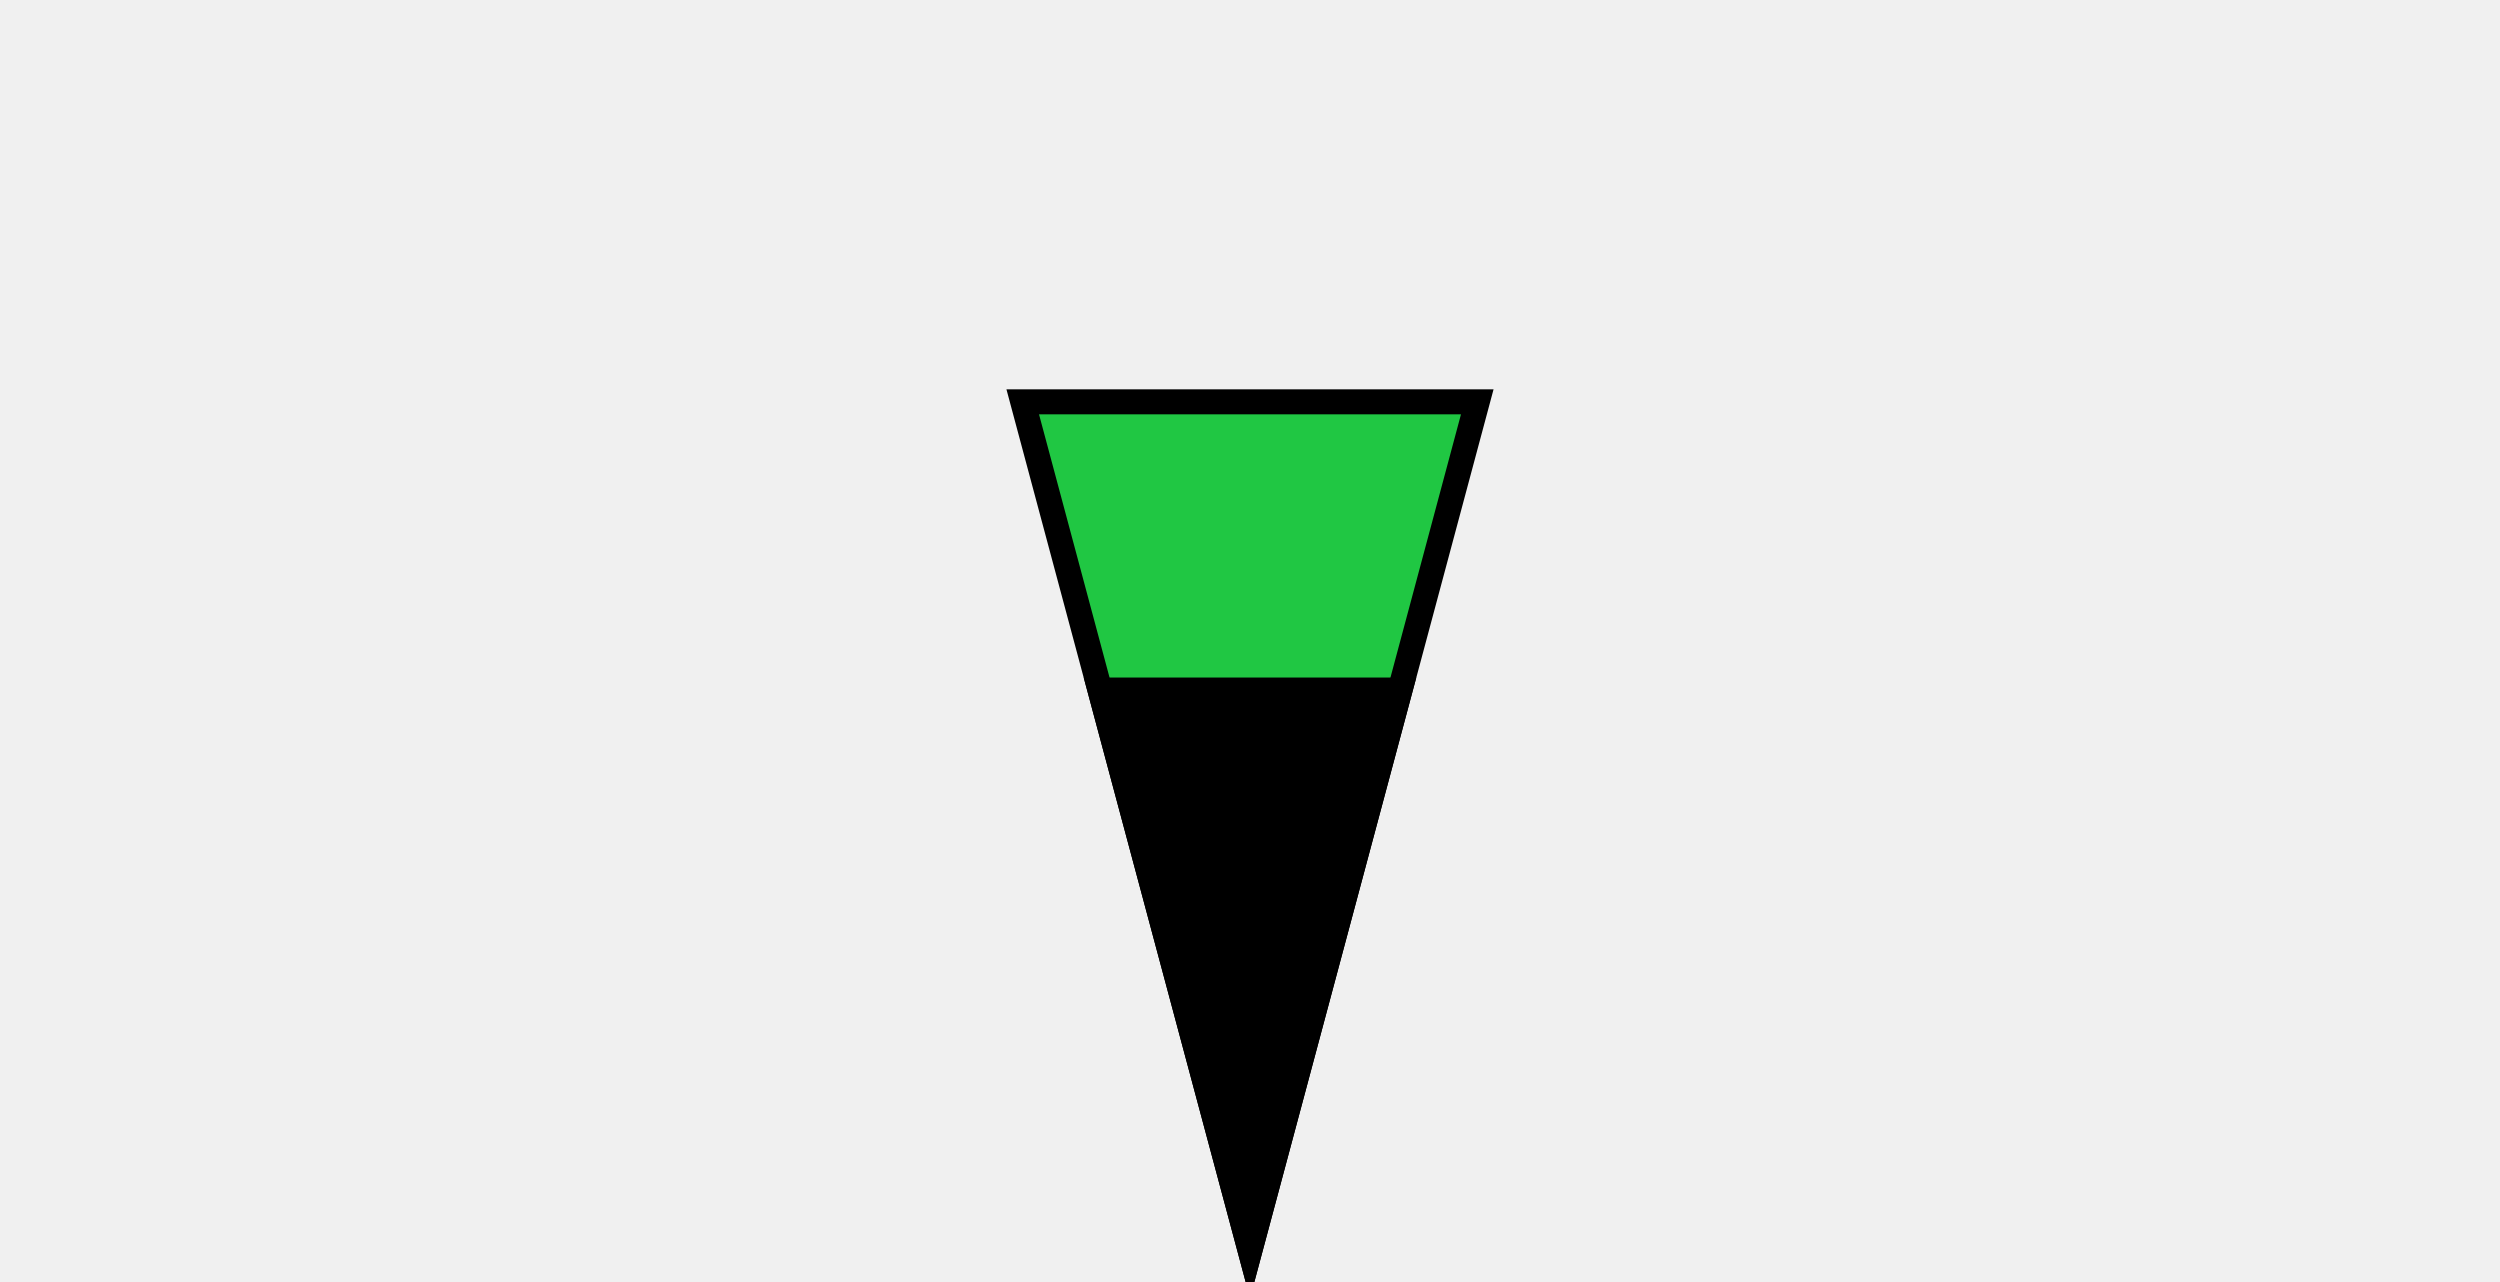
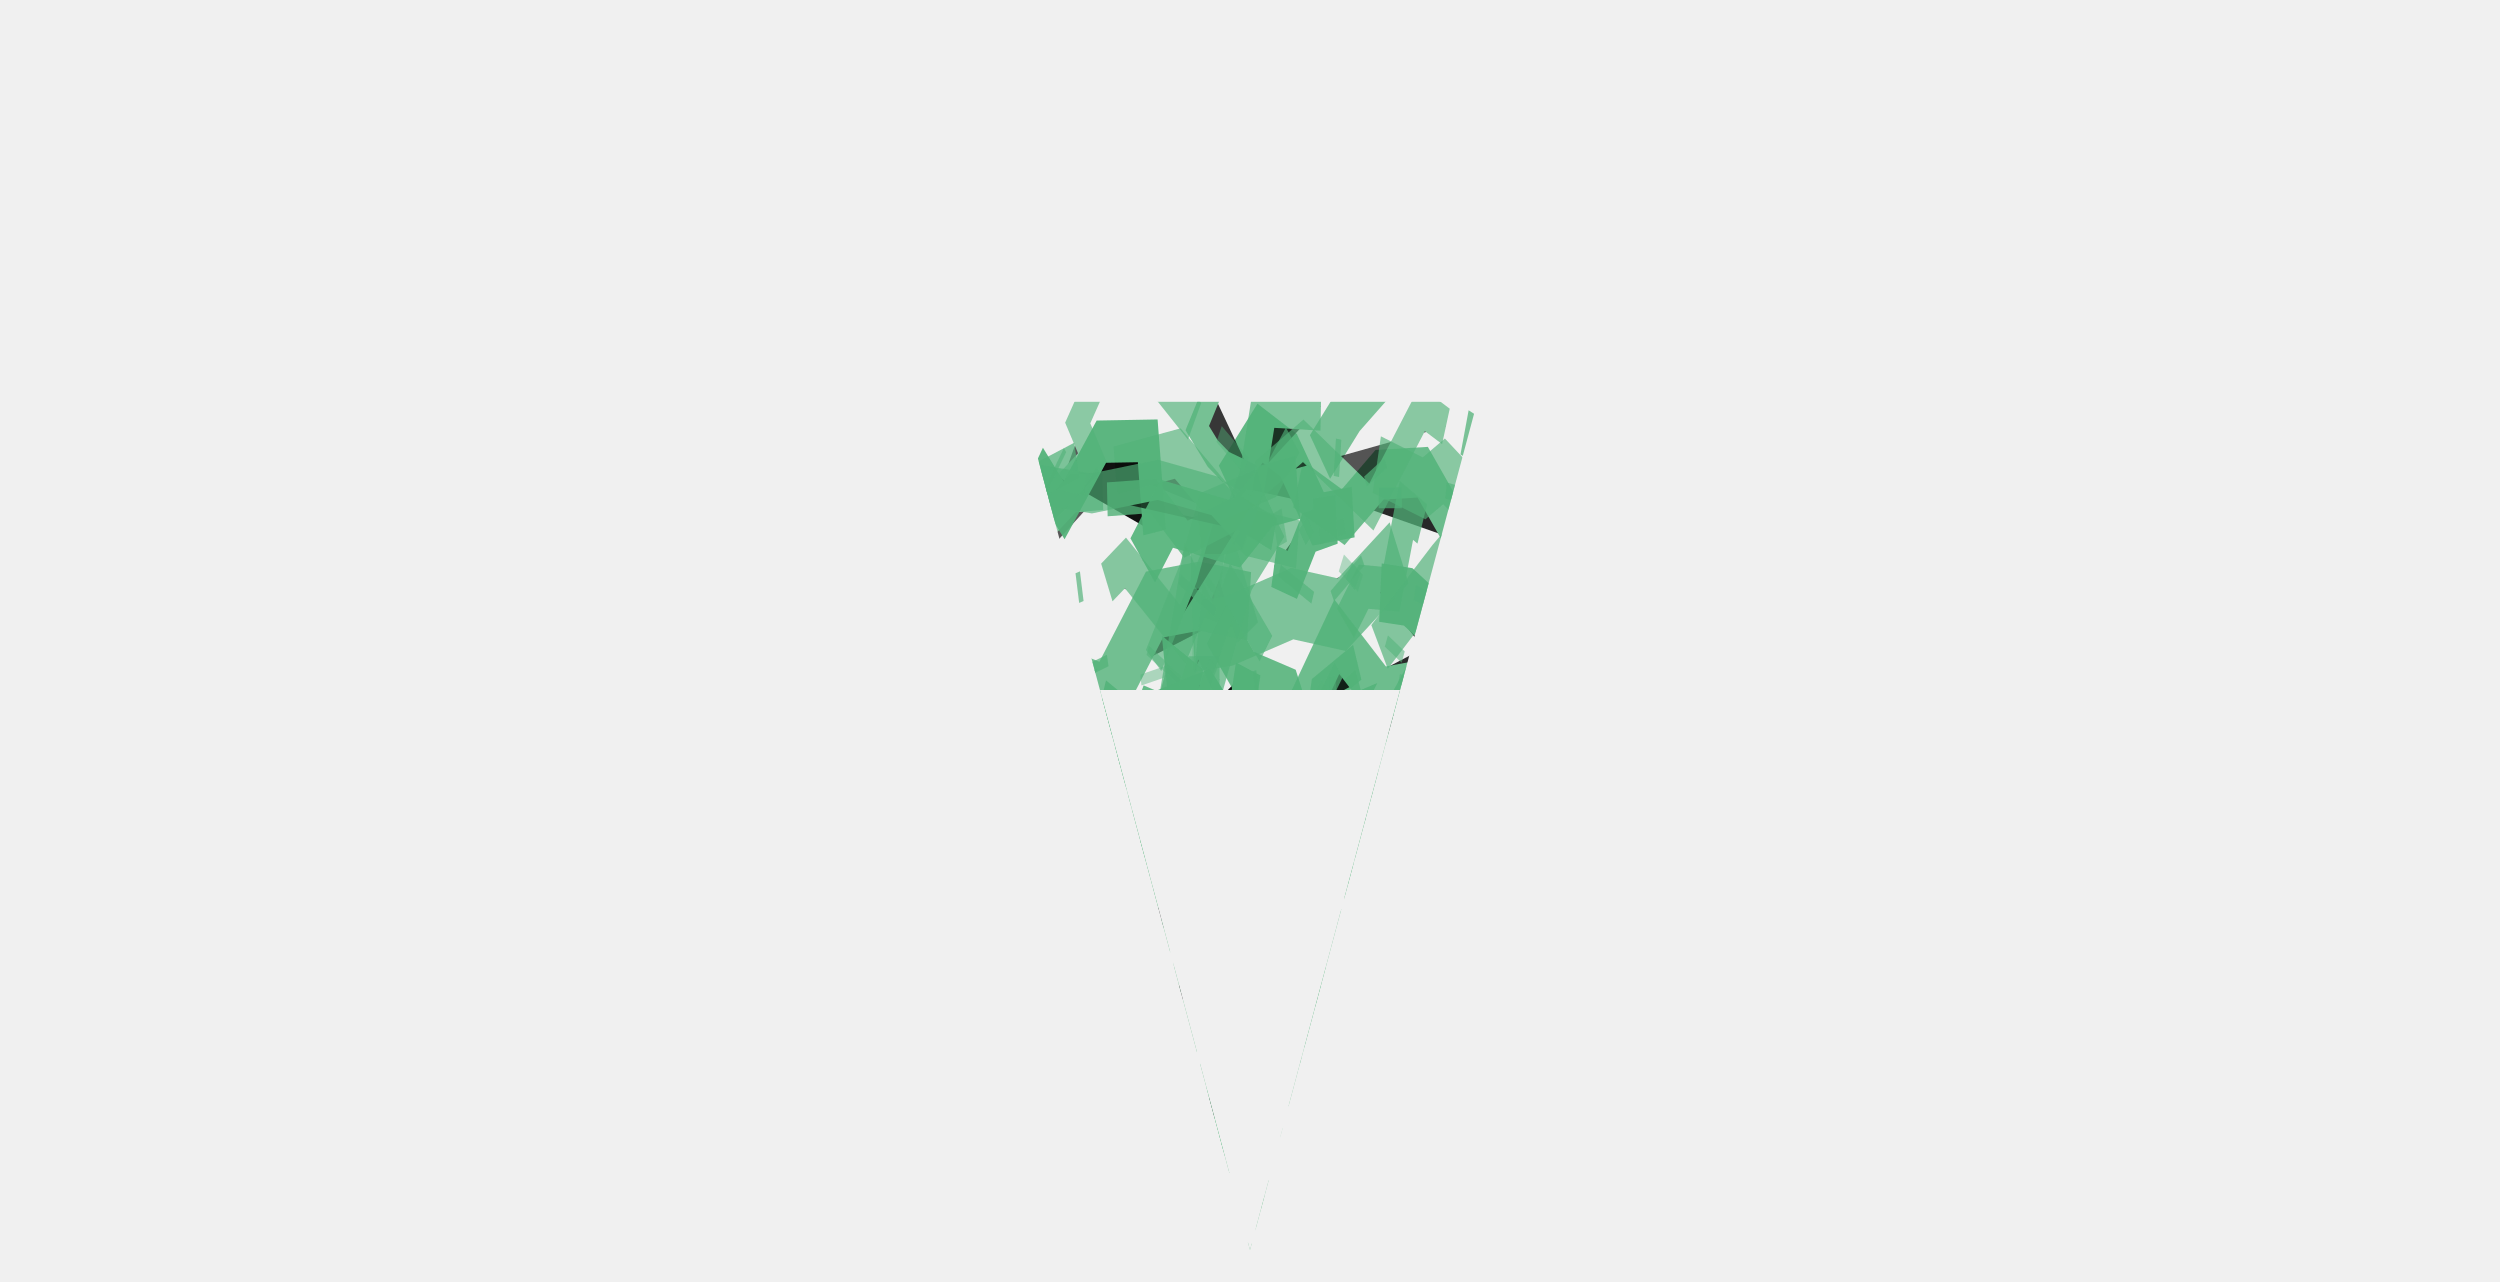
- <svg xmlns="http://www.w3.org/2000/svg" viewBox="-2.75 -2.75 5.5 2.82" preserveAspectRatio="xMidYMax meet" role="img" aria-labelledby="title desc" shape-rendering="geometricPrecision">
-   <g stroke="#000000" stroke-width="0.055" stroke-linejoin="miter" stroke-linecap="butt">
-     <polygon points="0,0 -0.5,-1.866 0.5,-1.866" fill="#20C743" />
-     <polygon points="0,0 -0.33,-1.232 0.33,-1.232" fill="#000000" />
+ <svg xmlns="http://www.w3.org/2000/svg" viewBox="-2.75 -2.75 5.5 2.82" preserveAspectRatio="xMidYMax meet">
+   <defs>
+     <clipPath id="p0">
+       <polygon points="0,0 -0.5,-1.866 0.5,-1.866" />
+     </clipPath>
+     <mask id="holes" maskUnits="userSpaceOnUse" x="-10" y="-10" width="20" height="20">
+       <rect x="-10" y="-10" width="20" height="20" fill="white" />
+       <polygon points="0,0 -0.33,-1.232 0.33,-1.232" fill="black" />
+     </mask>
+   </defs>
+   <g mask="url(#holes)">
+     <g clip-path="url(#p0)">
+       <g transform="translate(-0.5 -1.866025) scale(0.01 0.01866025)">
+         <path d="M 88.5 28.8 L 97.7 31.7 L 109.2 32.2 L 115.7 41.9 L 118.8 38.1" stroke="#51b278" stroke-width="5.2" opacity="0.75" />
+         <path d="M -7.4 96.1 L -18.1 97.5 L -23.1 102.7 L -20.4 95.9 L -35.2 105.5" stroke="#51b278" stroke-width="4.2" opacity="0.70" />
+         <path d="M -4.0 95.8 L -9.3 87.6 L -11.6 82.2 L -19.4 87.0 L -23.8 77.2" stroke="#51b278" stroke-width="6.2" opacity="0.68" />
+         <path d="M 41.5 56.9 L 31.1 53.6 L 24.5 51.1 L 13.6 44.7 L 6.8 48.1" stroke="#51b278" stroke-width="4.7" opacity="0.87" />
+         <path d="M -0.4 75.2 L -2.1 78.4 L 10.0 70.9 L 12.1 73.8 L 12.5 67.9" stroke="#51b278" stroke-width="8.2" opacity="0.67" />
+         <path d="M 18.4 52.8 L 9.4 46.5 L -0.4 47.2 L -6.7 47.6 L -18.9 46.4" stroke="#51b278" stroke-width="7.1" opacity="0.88" />
+         <path d="M 17.6 10.5 L 11.0 10.8 L -3.3 19.0 L -8.3 25.7 L -18.6 31.9" stroke="#51b278" stroke-width="4.5" opacity="0.63" />
+         <path d="M 1.9 19.5 L 4.7 12.8 L 15.4 6.7 L 12.1 2.5 L 18.0 -4.6" stroke="#51b278" stroke-width="4.3" opacity="0.64" />
+         <path d="M 32.5 101.3 L 20.6 90.6 L 15.2 93.4 L 6.9 85.7 L -5.2 85.3" stroke="#51b278" stroke-width="6.3" opacity="0.83" />
+         <path d="M 18.5 21.3 L 22.6 19.0 L 35.2 27.4 L 43.6 16.3 L 49.5 27.2" stroke="#51b278" stroke-width="5.1" opacity="0.67" />
+         <path d="M 40.1 46.2 L 31.1 43.7 L 29.9 35.7 L 26.4 40.8 L 16.7 36.5" stroke="#51b278" stroke-width="8.0" opacity="0.86" />
+         <path d="M 72.7 13.0 L 65.0 13.8 L 58.5 6.3 L 52.2 3.7 L 45.1 9.8" stroke="#51b278" stroke-width="6.0" opacity="0.91" />
+         <path d="M -14.1 44.0 L -22.7 41.2 L -29.0 43.0 L -44.3 42.8 L -53.9 42.5" stroke="#51b278" stroke-width="6.5" opacity="0.87" />
+         <path d="M 102.1 80.0 L 97.0 82.4 L 88.5 93.1 L 87.1 92.1 L 79.5 97.4" stroke="#51b278" stroke-width="5.4" opacity="0.67" />
+         <path d="M 40.9 52.8 L 36.7 57.8 L 28.2 53.4 L 12.9 59.9 L 11.3 60.2" stroke="#51b278" stroke-width="4.7" opacity="0.84" />
+         <path d="M 43.3 32.7 L 38.0 32.7 L 29.8 46.1 L 13.8 43.2 L 8.9 58.3" stroke="#51b278" stroke-width="5.4" opacity="0.68" />
+         <path d="M 86.2 96.9 L 72.5 100.0 L 65.7 97.8 L 62.4 89.3 L 52.5 95.4" stroke="#51b278" stroke-width="4.5" opacity="0.66" />
+         <path d="M 83.2 80.4 L 79.8 73.4 L 74.0 78.0 L 60.3 76.6 L 59.8 76.2" stroke="#51b278" stroke-width="4.4" opacity="0.72" />
+         <path d="M 96.3 55.2 L 86.8 50.0 L 86.8 53.7 L 85.3 45.8 L 78.8 47.8" stroke="#51b278" stroke-width="8.3" opacity="0.70" />
+         <path d="M 94.3 91.0 L 101.2 89.9 L 113.3 89.5 L 124.9 89.3 L 134.0 95.9" stroke="#51b278" stroke-width="4.3" opacity="0.71" />
+         <path d="M 8.1 34.2 L -2.1 33.8 L -3.7 22.6 L -17.5 25.2 L -22.4 20.1" stroke="#51b278" stroke-width="5.8" opacity="0.93" />
+         <path d="M 96.2 41.2 L 92.5 38.7 L 81.6 45.1 L 71.6 37.6 L 69.5 33.4" stroke="#51b278" stroke-width="8.2" opacity="0.74" />
+         <path d="M 97.5 10.6 L 101.1 9.7 L 113.5 6.7 L 124.4 0.3 L 129.9 -6.2" stroke="#51b278" stroke-width="4.3" opacity="0.85" />
+         <path d="M 6.4 24.6 L -1.5 29.5 L -10.9 25.7 L -18.6 29.9 L -25.0 32.0" stroke="#51b278" stroke-width="5.9" opacity="0.63" />
+         <path d="M 98.1 79.5 L 94.9 83.7 L 85.9 77.3 L 75.3 85.9 L 72.6 89.0" stroke="#51b278" stroke-width="7.5" opacity="0.63" />
+         <path d="M 59.3 74.3 L 73.7 64.6 L 75.1 59.3 L 88.1 60.0 L 100.5 56.3" stroke="#51b278" stroke-width="4.4" opacity="0.68" />
+         <path d="M 63.7 57.8 L 68.2 54.9 L 75.4 54.9 L 73.5 54.5 L 79.5 48.5" stroke="#51b278" stroke-width="7.0" opacity="0.69" />
+         <path d="M 29.5 55.7 L 38.4 59.9 L 36.9 66.0 L 48.0 64.7 L 53.5 69.2" stroke="#51b278" stroke-width="7.1" opacity="0.86" />
+         <path d="M 2.1 92.0 L -3.9 84.7 L -9.9 86.3 L -20.7 92.7 L -27.1 90.1" stroke="#51b278" stroke-width="3.9" opacity="0.63" />
+         <path d="M 1.5 100.7 L 8.1 97.5 L 17.8 90.6 L 24.0 85.9 L 29.8 86.9" stroke="#51b278" stroke-width="5.0" opacity="0.87" />
+         <path d="M -8.4 53.4 L -18.4 53.7 L -26.4 47.9 L -29.7 58.1 L -39.1 50.4" stroke="#51b278" stroke-width="4.0" opacity="0.63" />
+         <path d="M 28.2 100.7 L 19.3 93.7 L 15.4 88.7 L 7.7 93.4 L 4.9 84.5" stroke="#51b278" stroke-width="6.4" opacity="0.96" />
+         <path d="M 55.3 19.4 L 59.3 20.4 L 63.0 15.4 L 66.6 14.7 L 66.3 11.2" stroke="#51b278" stroke-width="5.0" opacity="0.92" />
+         <path d="M 56.4 70.6 L 51.8 65.5 L 39.3 57.6 L 35.3 55.8 L 21.6 58.8" stroke="#51b278" stroke-width="5.2" opacity="0.77" />
+         <path d="M 37.8 2.3 L 25.5 -6.0 L 19.9 -11.5 L 9.0 -7.6 L 1.3 -10.9" stroke="#51b278" stroke-width="5.2" opacity="0.66" />
+         <path d="M 50.9 9.3 L 44.7 7.7 L 41.8 6.1 L 38.4 3.1 L 41.7 -1.2" stroke="#51b278" stroke-width="3.8" opacity="0.77" />
+         <path d="M 88.4 50.2 L 88.9 47.0 L 80.5 51.3 L 76.5 64.0 L 71.4 55.3" stroke="#51b278" stroke-width="4.5" opacity="0.68" />
+         <path d="M -10.5 78.7 L -23.2 82.3 L -28.9 82.0 L -35.0 90.6 L -50.2 97.1" stroke="#51b278" stroke-width="8.3" opacity="0.70" />
+         <path d="M 56.1 98.6 L 63.3 100.1 L 63.5 91.9 L 67.9 98.5 L 73.6 91.5" stroke="#51b278" stroke-width="5.0" opacity="0.89" />
+         <path d="M 4.2 53.1 L 9.8 54.8 L 16.4 44.3 L 28.3 41.6 L 33.8 40.8" stroke="#51b278" stroke-width="5.5" opacity="0.91" />
+         <path d="M 44.3 68.2 L 52.7 79.1 L 55.7 74.7 L 59.0 80.8 L 74.6 88.3" stroke="#51b278" stroke-width="4.5" opacity="0.68" />
+         <path d="M 65.4 6.5 L 72.1 0.7 L 82.8 -5.8 L 84.3 -9.9 L 93.2 -9.0" stroke="#51b278" stroke-width="6.8" opacity="0.75" />
+         <path d="M 49.6 31.5 L 47.1 40.3 L 40.4 34.5 L 25.4 37.8 L 27.2 43.9" stroke="#51b278" stroke-width="5.6" opacity="0.95" />
+         <path d="M 13.7 34.1 L 18.2 35.1 L 29.0 23.9 L 38.9 22.9 L 49.8 24.1" stroke="#51b278" stroke-width="8.1" opacity="0.79" />
+         <path d="M 37.5 27.7 L 45.5 27.0 L 59.3 23.8 L 70.2 25.1 L 82.8 17.8" stroke="#51b278" stroke-width="8.3" opacity="0.72" />
+         <path d="M 96.7 16.5 L 88.0 8.3 L 78.5 8.6 L 70.5 13.6 L 60.6 9.7" stroke="#51b278" stroke-width="5.9" opacity="0.83" />
+         <path d="M 55.3 13.3 L 47.6 20.0 L 42.5 29.6 L 37.1 23.5 L 33.1 36.4" stroke="#51b278" stroke-width="6.9" opacity="0.69" />
+         <path d="M 39.0 15.9 L 46.7 14.7 L 50.4 9.5 L 53.2 0.1 L 65.6 0.5" stroke="#51b278" stroke-width="5.8" opacity="0.73" />
+         <path d="M 44.3 88.1 L 38.5 84.4 L 36.1 87.6 L 34.2 92.5 L 24.9 98.0" stroke="#51b278" stroke-width="7.9" opacity="0.86" />
+         <path d="M -5.5 96.4 L -14.8 93.2 L -25.0 103.4 L -27.7 96.4 L -36.7 102.3" stroke="#51b278" stroke-width="5.3" opacity="0.77" />
+         <path d="M 97.2 3.6 L 105.9 6.6 L 113.6 3.5 L 114.0 10.5 L 117.8 10.1" stroke="#51b278" stroke-width="5.5" opacity="0.75" />
+         <path d="M -12.0 89.3 L -20.4 98.4 L -18.3 96.1 L -28.8 105.0 L -34.6 112.5" stroke="#51b278" stroke-width="6.7" opacity="0.65" />
+         <path d="M 20.7 75.8 L 33.8 76.1 L 40.1 70.7 L 47.3 62.3 L 54.8 58.0" stroke="#51b278" stroke-width="6.8" opacity="0.80" />
+         <path d="M 73.6 30.7 L 65.5 34.3 L 63.7 41.1 L 59.4 43.4 L 58.3 53.0" stroke="#51b278" stroke-width="4.5" opacity="0.77" />
+         <path d="M -11.6 52.3 L -0.5 47.7 L 4.3 57.1 L 15.4 51.6 L 22.0 57.3" stroke="#51b278" stroke-width="6.0" opacity="0.94" />
+         <path d="M 60.5 16.8 L 49.9 15.4 L 42.9 11.7 L 34.1 6.1 L 20.4 8.1" stroke="#51b278" stroke-width="5.7" opacity="0.65" />
+         <path d="M 59.4 4.5 L 54.7 9.3 L 40.4 12.6 L 36.5 20.1 L 28.8 30.5" stroke="#51b278" stroke-width="4.2" opacity="0.63" />
+         <path d="M 51.7 98.4 L 59.4 94.0 L 68.7 99.4 L 77.2 99.0 L 85.5 106.3" stroke="#51b278" stroke-width="6.7" opacity="0.76" />
+         <path d="M 68.4 44.8 L 62.7 42.3 L 58.0 34.4 L 49.3 32.4 L 42.7 26.2" stroke="#51b278" stroke-width="6.4" opacity="0.87" />
+         <path d="M 85.5 39.3 L 94.9 30.5 L 103.8 33.1 L 107.7 25.7 L 120.0 18.7" stroke="#51b278" stroke-width="4.8" opacity="0.65" />
+         <path d="M 30.2 34.3 L 37.4 38.0 L 45.8 39.2 L 46.4 38.7 L 59.3 46.7" stroke="#51b278" stroke-width="6.9" opacity="0.81" />
+         <path d="M 18.1 87.7 L 25.6 87.6 L 38.9 89.0 L 46.0 85.2 L 48.4 80.0" stroke="#51b278" stroke-width="5.0" opacity="0.92" />
+         <path d="M -11.1 94.2 L -23.1 98.0 L -31.2 101.6 L -38.3 99.5 L -47.5 98.1" stroke="#51b278" stroke-width="8.2" opacity="0.91" />
+         <path d="M 25.8 50.3 L 34.8 50.3 L 39.6 47.7 L 42.4 43.8 L 55.9 44.4" stroke="#51b278" stroke-width="6.8" opacity="0.84" />
+         <path d="M 64.1 56.1 L 57.1 58.8 L 59.7 55.4 L 52.0 42.2 L 45.8 41.2" stroke="#51b278" stroke-width="4.6" opacity="0.86" />
+         <path d="M 93.1 2.9 L 87.9 0.8 L 76.7 12.4 L 61.7 4.6 L 52.0 9.1" stroke="#51b278" stroke-width="4.5" opacity="0.65" />
+         <path d="M -1.8 52.9 L 8.1 47.4 L 20.9 51.8 L 29.3 46.2 L 42.7 43.1" stroke="#51b278" stroke-width="6.8" opacity="0.73" />
+         <path d="M 0.5 67.9 L 14.9 76.0 L 19.1 82.7 L 29.8 83.6 L 42.6 90.1" stroke="#51b278" stroke-width="5.6" opacity="0.81" />
+         <path d="M 84.8 59.1 L 93.9 51.9 L 106.7 56.6 L 106.7 51.9 L 124.7 51.6" stroke="#51b278" stroke-width="5.4" opacity="0.71" />
+         <path d="M 8.5 55.3 L -3.2 55.3 L -9.3 62.1 L -18.6 64.6 L -35.6 67.7" stroke="#51b278" stroke-width="5.1" opacity="0.71" />
+         <path d="M 5.5 40.3 L -1.6 41.9 L -15.9 43.3 L -26.5 49.7 L -30.2 50.4" stroke="#51b278" stroke-width="7.4" opacity="0.93" />
+         <path d="M 66.8 49.3 L 60.4 45.7 L 65.5 40.3 L 58.9 41.8 L 54.0 39.9" stroke="#51b278" stroke-width="8.4" opacity="0.82" />
+         <path d="M 62.3 42.2 L 68.2 38.4 L 81.4 37.7 L 88.0 31.2 L 105.7 31.8" stroke="#51b278" stroke-width="5.0" opacity="0.72" />
+         <path d="M 36.5 78.1 L 34.9 79.4 L 21.8 63.3 L 18.5 61.3 L 14.6 58.5" stroke="#51b278" stroke-width="7.0" opacity="0.74" />
+         <path d="M 31.3 89.8 L 39.8 90.2 L 40.3 79.8 L 46.6 73.9 L 48.7 66.4" stroke="#51b278" stroke-width="4.2" opacity="0.82" />
+         <path d="M 55.2 66.8 L 65.5 58.5 L 65.1 51.1 L 67.7 48.8 L 77.5 43.9" stroke="#51b278" stroke-width="8.0" opacity="0.84" />
+         <path d="M 71.0 26.1 L 75.0 21.8 L 81.1 22.1 L 84.4 12.8 L 87.9 14.4" stroke="#51b278" stroke-width="5.1" opacity="0.73" />
+         <path d="M 103.3 57.8 L 100.8 54.8 L 96.2 46.9 L 86.7 47.7 L 86.3 36.1" stroke="#51b278" stroke-width="7.0" opacity="0.72" />
+         <path d="M -14.3 15.4 L -21.5 15.0 L -28.5 11.5 L -39.9 6.9 L -53.8 10.3" stroke="#51b278" stroke-width="7.7" opacity="0.86" />
+         <path d="M 2.8 7.3 L 9.1 12.8 L 17.3 4.7 L 27.5 4.6 L 29.0 15.4" stroke="#51b278" stroke-width="5.0" opacity="0.93" />
+         <path d="M 94.8 37.0 L 102.4 33.7 L 102.9 25.7 L 106.8 21.8 L 119.6 20.5" stroke="#51b278" stroke-width="7.1" opacity="0.86" />
+         <path d="M 0.4 87.1 L 0.8 94.1 L 10.7 91.1 L 11.2 89.8 L 20.1 98.4" stroke="#51b278" stroke-width="6.3" opacity="0.70" />
+         <path d="M 82.1 67.3 L 73.5 62.4 L 63.0 67.7 L 52.5 65.3 L 47.7 59.1" stroke="#51b278" stroke-width="7.6" opacity="0.78" />
+         <path d="M 55.3 15.6 L 47.4 13.0 L 35.9 16.2 L 28.7 11.1 L 18.6 11.5" stroke="#51b278" stroke-width="4.0" opacity="0.81" />
+         <path d="M 99.3 99.2 L 109.6 94.3 L 115.1 87.7 L 131.4 83.6 L 136.1 75.4" stroke="#51b278" stroke-width="4.6" opacity="0.65" />
+         <path d="M 49.4 15.3 L 42.3 11.1 L 29.7 9.2 L 15.2 10.8 L 3.8 9.8" stroke="#51b278" stroke-width="4.7" opacity="0.66" />
+         <path d="M 95.2 27.1 L 89.1 33.6 L 79.0 34.6 L 69.1 27.7 L 61.3 36.6" stroke="#51b278" stroke-width="6.6" opacity="0.82" />
+         <path d="M 60.5 10.1 L 53.6 11.1 L 46.9 15.6 L 31.7 13.2 L 26.4 18.7" stroke="#51b278" stroke-width="7.5" opacity="0.90" />
+         <path d="M 53.5 29.1 L 46.0 22.2 L 40.0 31.3 L 41.9 20.0 L 37.0 20.0" stroke="#51b278" stroke-width="4.1" opacity="0.68" />
+         <path d="M 18.3 37.6 L 26.6 36.1 L 34.4 36.4 L 33.4 31.1 L 38.9 33.5" stroke="#51b278" stroke-width="4.2" opacity="0.93" />
+         <path d="M 8.5 36.2 L 9.2 35.5 L -1.6 38.0 L -5.7 47.3 L 0.8 47.9" stroke="#51b278" stroke-width="4.6" opacity="0.73" />
+         <path d="M 98.0 33.8 L 104.8 32.2 L 109.3 41.2 L 119.8 44.8 L 130.9 49.0" stroke="#51b278" stroke-width="5.4" opacity="0.78" />
+         <path d="M 54.3 61.6 L 48.8 63.7 L 36.2 62.1 L 32.7 62.8 L 19.3 64.3" stroke="#51b278" stroke-width="4.1" opacity="0.86" />
+         <path d="M -8.7 85.6 L -20.5 88.9 L -22.0 91.2 L -36.1 103.6 L -41.3 105.1" stroke="#51b278" stroke-width="5.5" opacity="0.74" />
+         <path d="M 78.7 22.5 L 84.8 23.0 L 99.0 30.0 L 110.1 42.6 L 114.9 47.7" stroke="#51b278" stroke-width="6.9" opacity="0.91" />
+         <path d="M 79.8 54.0 L 71.5 50.2 L 69.3 56.0 L 67.8 43.9 L 60.0 48.4" stroke="#51b278" stroke-width="5.4" opacity="0.79" />
+         <path d="M 77.9 7.4 L 88.3 10.2 L 92.7 8.2 L 100.9 12.9 L 114.9 10.3" stroke="#51b278" stroke-width="6.9" opacity="0.65" />
+         <path d="M 75.5 97.1 L 66.3 102.0 L 53.1 104.7 L 49.2 103.1 L 35.3 103.2" stroke="#51b278" stroke-width="8.0" opacity="0.67" />
+         <path d="M 9.1 43.9 L 3.2 46.7 L -1.8 57.3 L -3.4 51.7 L -17.7 59.7" stroke="#51b278" stroke-width="4.4" opacity="0.69" />
+         <path d="M 25.5 38.1 L 21.2 41.4 L 14.7 37.7 L 12.9 37.3 L 12.9 44.3" stroke="#51b278" stroke-width="7.5" opacity="0.77" />
+         <path d="M 36.4 86.9 L 47.7 87.9 L 55.0 72.6 L 64.3 73.0 L 67.9 71.2" stroke="#51b278" stroke-width="6.4" opacity="0.76" />
+         <path d="M 78.5 28.9 L 91.9 19.5 L 96.0 16.9 L 107.4 16.8 L 115.3 3.7" stroke="#51b278" stroke-width="6.3" opacity="0.68" />
+         <path d="M -13.2 87.0 L -1.9 80.0 L 3.8 82.7 L 12.1 82.9 L 23.0 79.2" stroke="#51b278" stroke-width="6.7" opacity="0.71" />
+         <path d="M -11.1 33.8 L -18.7 28.3 L -20.6 27.5 L -34.4 25.3 L -39.8 26.3" stroke="#51b278" stroke-width="6.4" opacity="0.92" />
+         <path d="M -6.9 18.2 L -5.3 12.1 L -1.0 17.3 L 2.7 9.5 L 11.9 6.9" stroke="#51b278" stroke-width="4.3" opacity="0.73" />
+         <path d="M 66.2 35.2 l 3.3 -3.6" stroke="#51b278" stroke-width="2.5" opacity="0.74" />
+         <path d="M 5.9 8.9 l 7.9 0.9" stroke="#51b278" stroke-width="2.5" opacity="0.41" />
+         <path d="M 75.8 91.8 l -0.5 -4.5" stroke="#51b278" stroke-width="0.9" opacity="0.39" />
+         <path d="M 39.5 50.8 l 2.8 -1.1" stroke="#51b278" stroke-width="1.2" opacity="0.70" />
+         <path d="M 42.5 43.7 l -3.5 -4.5" stroke="#51b278" stroke-width="1.0" opacity="0.56" />
+         <path d="M 12.6 62.6 l 7.0 4.2" stroke="#51b278" stroke-width="1.6" opacity="0.48" />
+         <path d="M 17.2 84.5 l -1.7 -1.7" stroke="#51b278" stroke-width="1.4" opacity="0.32" />
+         <path d="M 37.5 26.8 l 0.2 4.8" stroke="#51b278" stroke-width="0.6" opacity="0.37" />
+         <path d="M 72.2 36.4 l -7.2 0.8" stroke="#51b278" stroke-width="0.7" opacity="0.45" />
+         <path d="M 51.0 83.7 l -4.6 -3.3" stroke="#51b278" stroke-width="2.3" opacity="0.66" />
+         <path d="M 20.8 64.4 l -6.7 -2.0" stroke="#51b278" stroke-width="1.8" opacity="0.68" />
+         <path d="M 51.0 31.7 l 0.7 3.3" stroke="#51b278" stroke-width="0.8" opacity="0.67" />
+         <path d="M 17.8 36.6 l -3.0 -3.6" stroke="#51b278" stroke-width="1.4" opacity="0.37" />
+         <path d="M 56.5 42.7 l -0.6 4.8" stroke="#51b278" stroke-width="0.8" opacity="0.52" />
+         <path d="M 72.1 86.4 l -4.8 -4.8" stroke="#51b278" stroke-width="1.0" opacity="0.51" />
+         <path d="M 91.2 77.7 l 6.3 -3.8" stroke="#51b278" stroke-width="1.7" opacity="0.53" />
+         <path d="M 89.1 34.8 l -6.3 -2.2" stroke="#51b278" stroke-width="1.2" opacity="0.54" />
+         <path d="M 21.5 55.2 l 7.6 1.7" stroke="#51b278" stroke-width="1.0" opacity="0.55" />
+         <path d="M 61.5 16.0 l 1.8 -1.5" stroke="#51b278" stroke-width="2.3" opacity="0.65" />
+         <path d="M 60.2 77.5 l 5.7 1.3" stroke="#51b278" stroke-width="0.7" opacity="0.61" />
+         <path d="M 69.0 8.8 l 0.5 -4.4" stroke="#51b278" stroke-width="1.2" opacity="0.63" />
+         <path d="M 39.0 35.7 l -1.8 2.1" stroke="#51b278" stroke-width="1.6" opacity="0.66" />
+         <path d="M 91.2 23.8 l -5.0 -1.3" stroke="#51b278" stroke-width="1.9" opacity="0.39" />
+         <path d="M 73.7 21.2 l -1.9 -1.3" stroke="#51b278" stroke-width="2.4" opacity="0.53" />
+         <path d="M 84.6 44.8 l -2.1 1.3" stroke="#51b278" stroke-width="1.7" opacity="0.68" />
+         <path d="M 66.6 33.6 l -5.5 4.9" stroke="#51b278" stroke-width="2.3" opacity="0.37" />
+         <path d="M 94.1 92.3 l 6.5 1.3" stroke="#51b278" stroke-width="1.3" opacity="0.57" />
+         <path d="M 15.4 44.9 l -3.9 1.3" stroke="#51b278" stroke-width="1.1" opacity="0.64" />
+         <path d="M 94.5 9.7 l -0.3 1.9" stroke="#51b278" stroke-width="2.5" opacity="0.64" />
+         <path d="M 18.7 30.5 l -6.9 1.8" stroke="#51b278" stroke-width="1.4" opacity="0.70" />
+         <path d="M 87.8 72.4 l -1.3 3.8" stroke="#51b278" stroke-width="1.7" opacity="0.66" />
+         <path d="M 69.2 74.6 l 0.9 2.2" stroke="#51b278" stroke-width="0.6" opacity="0.42" />
+         <path d="M 62.0 83.5 l -5.4 3.0" stroke="#51b278" stroke-width="1.0" opacity="0.32" />
+         <path d="M 32.0 59.5 l 7.0 3.4" stroke="#51b278" stroke-width="1.4" opacity="0.40" />
+         <path d="M 22.7 62.6 l -0.4 2.7" stroke="#51b278" stroke-width="1.2" opacity="0.70" />
+         <path d="M 37.2 89.8 l 0.7 4.2" stroke="#51b278" stroke-width="0.6" opacity="0.31" />
+         <path d="M 78.3 11.3 l 5.1 -0.0" stroke="#51b278" stroke-width="2.5" opacity="0.72" />
+         <path d="M 55.4 45.6 l -0.1 -0.5" stroke="#51b278" stroke-width="1.6" opacity="0.52" />
+         <path d="M 39.8 68.6 l -1.2 -4.8" stroke="#51b278" stroke-width="1.3" opacity="0.43" />
+         <path d="M 83.7 30.1 l -3.7 -1.9" stroke="#51b278" stroke-width="1.5" opacity="0.54" />
+         <path d="M 69.7 75.0 l -4.7 4.3" stroke="#51b278" stroke-width="1.3" opacity="0.44" />
+         <path d="M 71.5 59.6 l 7.9 -1.6" stroke="#51b278" stroke-width="2.0" opacity="0.41" />
+         <path d="M 73.2 45.8 l -5.7 -4.6" stroke="#51b278" stroke-width="2.1" opacity="0.72" />
+         <path d="M 16.8 38.3 l -0.3 2.3" stroke="#51b278" stroke-width="0.7" opacity="0.68" />
+         <path d="M 35.9 46.8 l -7.9 3.2" stroke="#51b278" stroke-width="0.6" opacity="0.60" />
+         <path d="M 42.0 30.8 l -2.8 4.0" stroke="#51b278" stroke-width="2.0" opacity="0.59" />
+         <path d="M 11.5 41.6 l 4.0 -2.2" stroke="#51b278" stroke-width="2.3" opacity="0.73" />
+         <path d="M 50.5 52.0 l -7.3 4.7" stroke="#51b278" stroke-width="2.4" opacity="0.48" />
+         <path d="M 62.7 48.5 l 3.3 1.6" stroke="#51b278" stroke-width="1.5" opacity="0.71" />
+         <path d="M 34.7 32.9 l -7.2 -3.6" stroke="#51b278" stroke-width="1.2" opacity="0.50" />
+         <path d="M 87.3 90.5 l 4.5 -2.7" stroke="#51b278" stroke-width="1.2" opacity="0.60" />
+         <path d="M 43.0 86.6 l 7.8 4.9" stroke="#51b278" stroke-width="1.5" opacity="0.35" />
+         <path d="M 66.2 80.5 l 3.4 2.3" stroke="#51b278" stroke-width="1.2" opacity="0.42" />
+         <path d="M 26.0 70.3 l -4.9 2.0" stroke="#51b278" stroke-width="2.0" opacity="0.69" />
+         <path d="M 20.6 87.2 l -7.6 -4.4" stroke="#51b278" stroke-width="1.8" opacity="0.68" />
+         <path d="M 65.3 15.9 l 5.5 -1.3" stroke="#51b278" stroke-width="1.9" opacity="0.45" />
+         <path d="M 68.0 32.4 l 0.5 3.2" stroke="#51b278" stroke-width="1.5" opacity="0.40" />
+         <path d="M 73.5 83.2 l 4.9 -2.7" stroke="#51b278" stroke-width="1.7" opacity="0.37" />
+         <path d="M 81.4 56.0 l -5.2 -3.0" stroke="#51b278" stroke-width="0.6" opacity="0.59" />
+         <path d="M 83.9 38.3 l -2.7 -2.6" stroke="#51b278" stroke-width="1.7" opacity="0.61" />
+         <path d="M 10.0 48.3 l 4.3 1.7" stroke="#51b278" stroke-width="0.9" opacity="0.36" />
+         <path d="M 74.3 21.4 l -4.2 -2.4" stroke="#51b278" stroke-width="2.3" opacity="0.40" />
+         <path d="M 49.1 7.5 l -5.9 -3.7" stroke="#51b278" stroke-width="2.2" opacity="0.43" />
+         <path d="M 19.4 76.2 l -7.5 4.1" stroke="#51b278" stroke-width="0.8" opacity="0.56" />
+         <path d="M 12.1 20.1 l 0.8 3.5" stroke="#51b278" stroke-width="1.0" opacity="0.68" />
+         <path d="M 11.4 30.4 l 2.9 3.6" stroke="#51b278" stroke-width="2.4" opacity="0.41" />
+         <path d="M 73.7 93.6 l -4.6 1.1" stroke="#51b278" stroke-width="0.8" opacity="0.50" />
+         <path d="M 40.4 20.9 l 2.7 2.0" stroke="#51b278" stroke-width="1.0" opacity="0.67" />
+         <path d="M 41.9 88.6 l -3.3 4.6" stroke="#51b278" stroke-width="2.3" opacity="0.74" />
+         <path d="M 83.7 93.5 l -3.7 0.5" stroke="#51b278" stroke-width="2.3" opacity="0.36" />
+         <path d="M 16.6 8.0 l -3.2 2.7" stroke="#51b278" stroke-width="0.9" opacity="0.54" />
+         <path d="M 26.0 32.8 l 6.5 -1.2" stroke="#51b278" stroke-width="1.3" opacity="0.44" />
+         <path d="M 20.3 70.4 l 3.4 0.9" stroke="#51b278" stroke-width="1.5" opacity="0.51" />
+         <path d="M 82.7 52.5 l 5.4 3.6" stroke="#51b278" stroke-width="1.4" opacity="0.50" />
+         <path d="M 59.7 45.7 l -4.5 -1.9" stroke="#51b278" stroke-width="2.0" opacity="0.36" />
+         <path d="M 34.5 20.9 l 7.9 3.9" stroke="#51b278" stroke-width="1.3" opacity="0.68" />
+         <path d="M 16.3 49.3 l -1.4 4.4" stroke="#51b278" stroke-width="1.5" opacity="0.40" />
+         <path d="M 26.3 80.4 l 6.0 1.4" stroke="#51b278" stroke-width="2.0" opacity="0.34" />
+         <path d="M 68.6 50.3 l -0.1 1.0" stroke="#51b278" stroke-width="1.6" opacity="0.37" />
+         <path d="M 38.3 50.0 l -1.8 1.9" stroke="#51b278" stroke-width="1.3" opacity="0.60" />
+         <path d="M 71.9 57.7 l 5.1 -0.4" stroke="#51b278" stroke-width="0.8" opacity="0.48" />
+         <path d="M 89.2 75.8 l -1.9 3.5" stroke="#51b278" stroke-width="0.6" opacity="0.49" />
+         <path d="M 79.9 7.2 l -4.5 2.2" stroke="#51b278" stroke-width="1.3" opacity="0.70" />
+         <path d="M 9.3 5.7 l -4.4 4.9" stroke="#51b278" stroke-width="0.7" opacity="0.59" />
+         <path d="M 35.6 36.6 l -1.1 2.5" stroke="#51b278" stroke-width="1.5" opacity="0.31" />
+         <path d="M 18.5 66.0 l -7.0 -2.2" stroke="#51b278" stroke-width="1.1" opacity="0.52" />
+         <path d="M 85.2 84.2 l -4.3 0.2" stroke="#51b278" stroke-width="0.5" opacity="0.35" />
+         <path d="M 57.1 16.8 l -1.2 -3.9" stroke="#51b278" stroke-width="2.2" opacity="0.50" />
+         <path d="M 53.9 76.8 l -7.4 -2.0" stroke="#51b278" stroke-width="1.1" opacity="0.74" />
+         <path d="M 10.6 45.0 l 3.2 2.5" stroke="#51b278" stroke-width="2.3" opacity="0.33" />
+         <path d="M 12.1 68.7 l 4.9 3.1" stroke="#51b278" stroke-width="1.2" opacity="0.46" />
+         <path d="M 19.1 46.6 l -1.8 -0.9" stroke="#51b278" stroke-width="0.7" opacity="0.35" />
+         <path d="M 46.0 48.1 l -7.8 1.7" stroke="#51b278" stroke-width="2.4" opacity="0.69" />
+         <path d="M 43.8 66.9 l -6.1 1.5" stroke="#51b278" stroke-width="1.7" opacity="0.56" />
+         <path d="M 63.8 23.1 l -7.3 -3.2" stroke="#51b278" stroke-width="1.5" opacity="0.68" />
+         <path d="M 77.8 84.7 l 5.8 -0.1" stroke="#51b278" stroke-width="0.5" opacity="0.45" />
+         <path d="M 48.5 61.2 l -4.3 -2.9" stroke="#51b278" stroke-width="2.3" opacity="0.54" />
+         <path d="M 45.4 81.5 l 3.0 -2.7" stroke="#51b278" stroke-width="1.9" opacity="0.37" />
+         <path d="M 51.6 73.6 l -3.7 -0.7" stroke="#51b278" stroke-width="2.4" opacity="0.32" />
+         <path d="M 68.1 22.9 l 6.7 -4.2" stroke="#51b278" stroke-width="1.4" opacity="0.67" />
+       </g>
+     </g>
  </g>
</svg>
